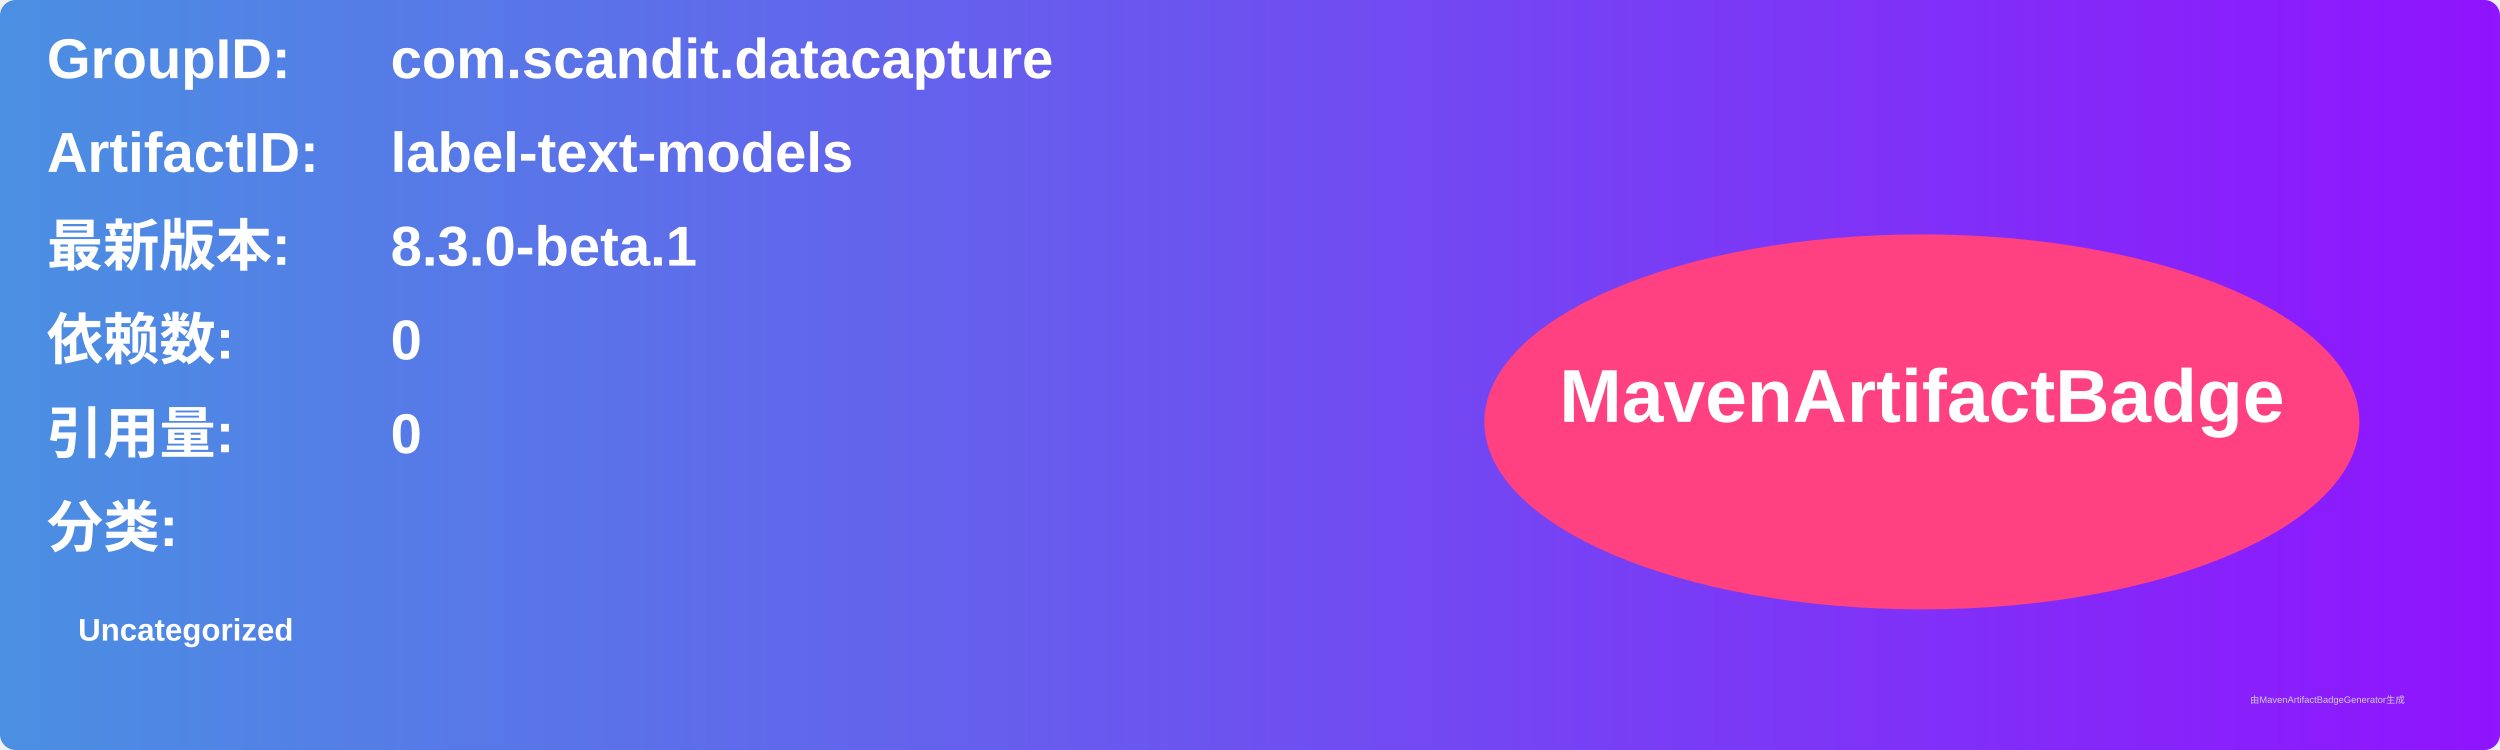
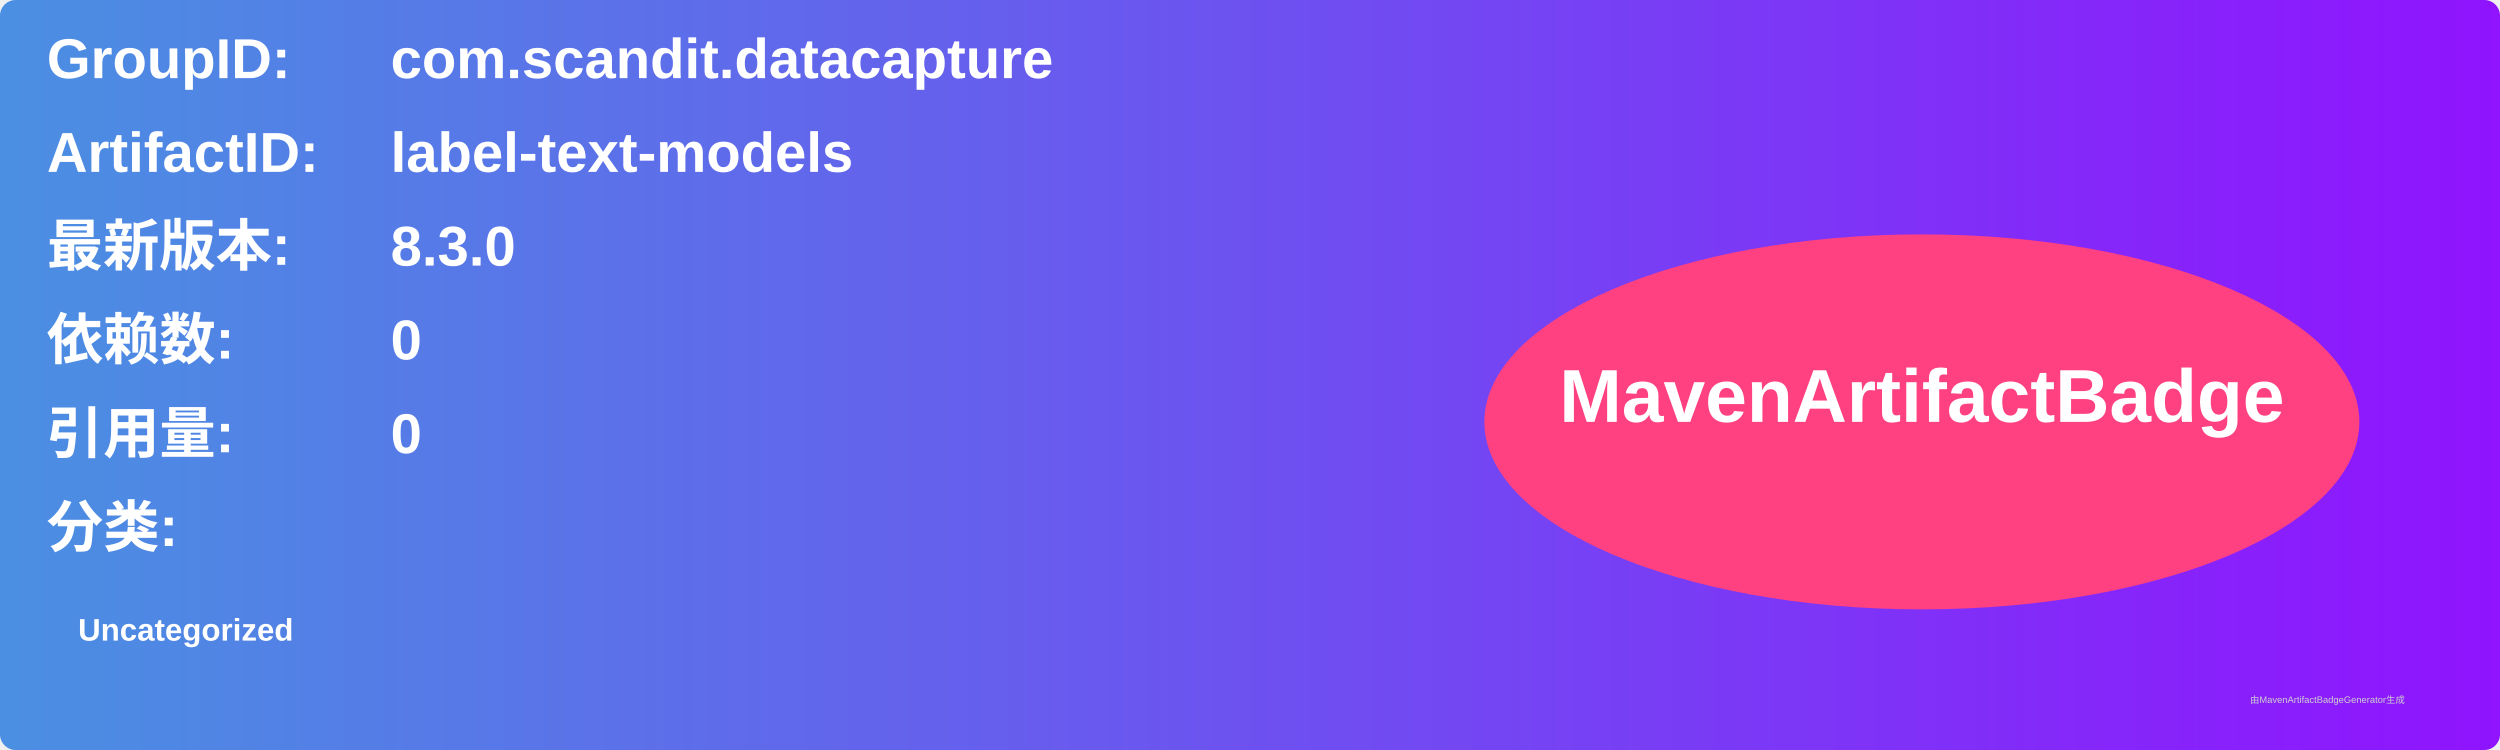
<svg xmlns="http://www.w3.org/2000/svg" width="800" height="240" viewBox="0 0 800 240">
  <linearGradient id="grad" x1="0%" y1="0%" x2="100%" y2="0%">
    <stop offset="0%" stop-color="#4a90e2" />
    <stop offset="100%" stop-color="#9013fe" />
  </linearGradient>
  <rect width="100%" height="100%" rx="5" ry="5" fill="url(#grad)" />
  <g transform="translate(15, 15)">
    <text x="0" y="10" font-family="Arial" font-size="18" fill="white" font-weight="bold" width="260">GroupID:</text>
    <text x="110" y="10" font-family="Arial" font-size="18" fill="white" font-weight="bold" width="460">com.scandit.datacapture</text>
    <text x="0" y="40" font-family="Arial" font-size="18" fill="white" font-weight="bold" width="260">ArtifactID:</text>
    <text x="110" y="40" font-family="Arial" font-size="18" fill="white" font-weight="bold" width="460">label-text-models</text>
    <text x="0" y="70" font-family="Arial" font-size="18" fill="white" font-weight="bold">最新版本:</text>
    <text x="110" y="70" font-family="Arial" font-size="18" fill="white" font-weight="bold">
-       <tspan font-weight="bold">8.3.0-beta.1</tspan>
+       <tspan font-weight="bold">8.3.0</tspan>
    </text>
    <text x="0" y="100" font-family="Arial" font-size="18" fill="white" font-weight="bold">依赖数: </text>
    <text x="110" y="100" font-family="Arial" font-size="18" fill="white">
      <tspan font-weight="bold">0</tspan>
    </text>
    <text x="0" y="130" font-family="Arial" font-size="18" fill="white" font-weight="bold">引用量: </text>
    <text x="110" y="130" font-family="Arial" font-size="18" fill="white">
      <tspan font-weight="bold">0</tspan>
    </text>
    <text x="0" y="160" font-family="Arial" font-size="18" fill="white" font-weight="bold">分类:</text>
    <text x="10" y="190" font-family="Arial" font-size="10" fill="white">
      <tspan font-weight="bold">Uncategorized</tspan>
    </text>
    <ellipse cx="600" cy="120" rx="140" ry="60" fill="#ff4081" />
    <text x="600" y="120" text-anchor="middle" font-family="Arial" font-size="24" fill="white" font-weight="bold">MavenArtifactBadge</text>
  </g>
  <text x="720" y="225" font-family="Arial" font-size="3" fill="#d0d0d0">由MavenArtifactBadgeGenerator生成</text>
</svg>
